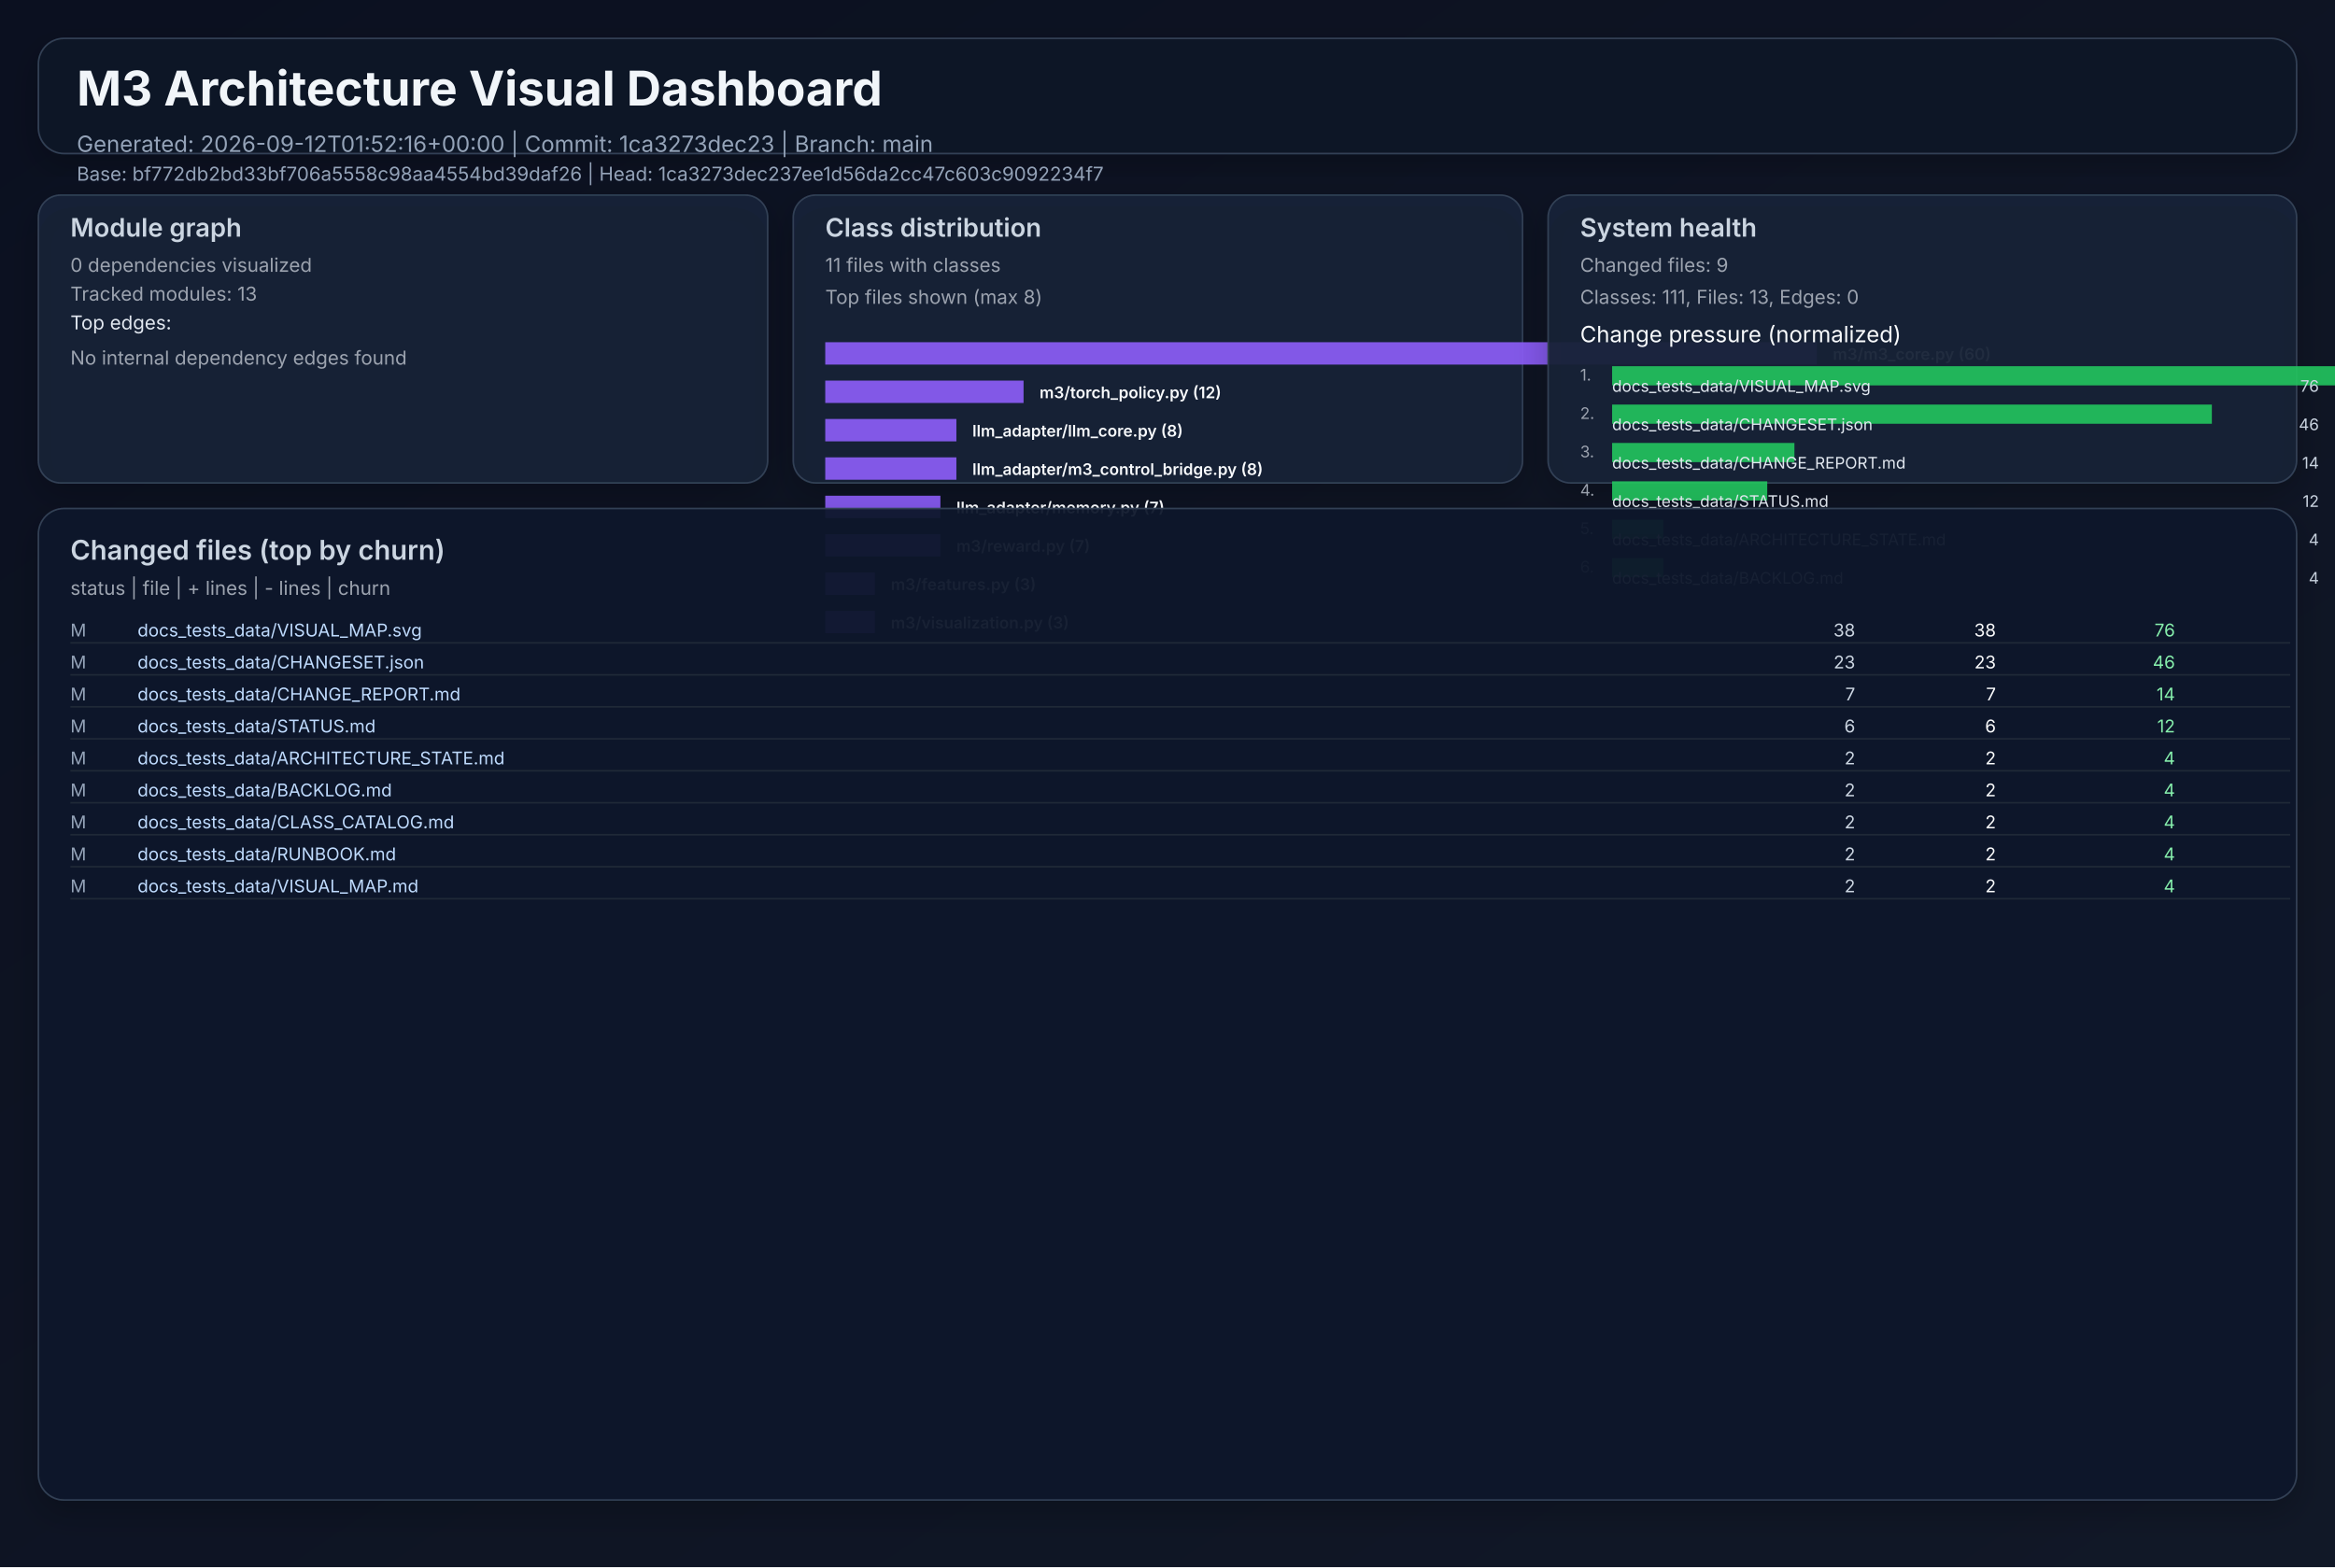
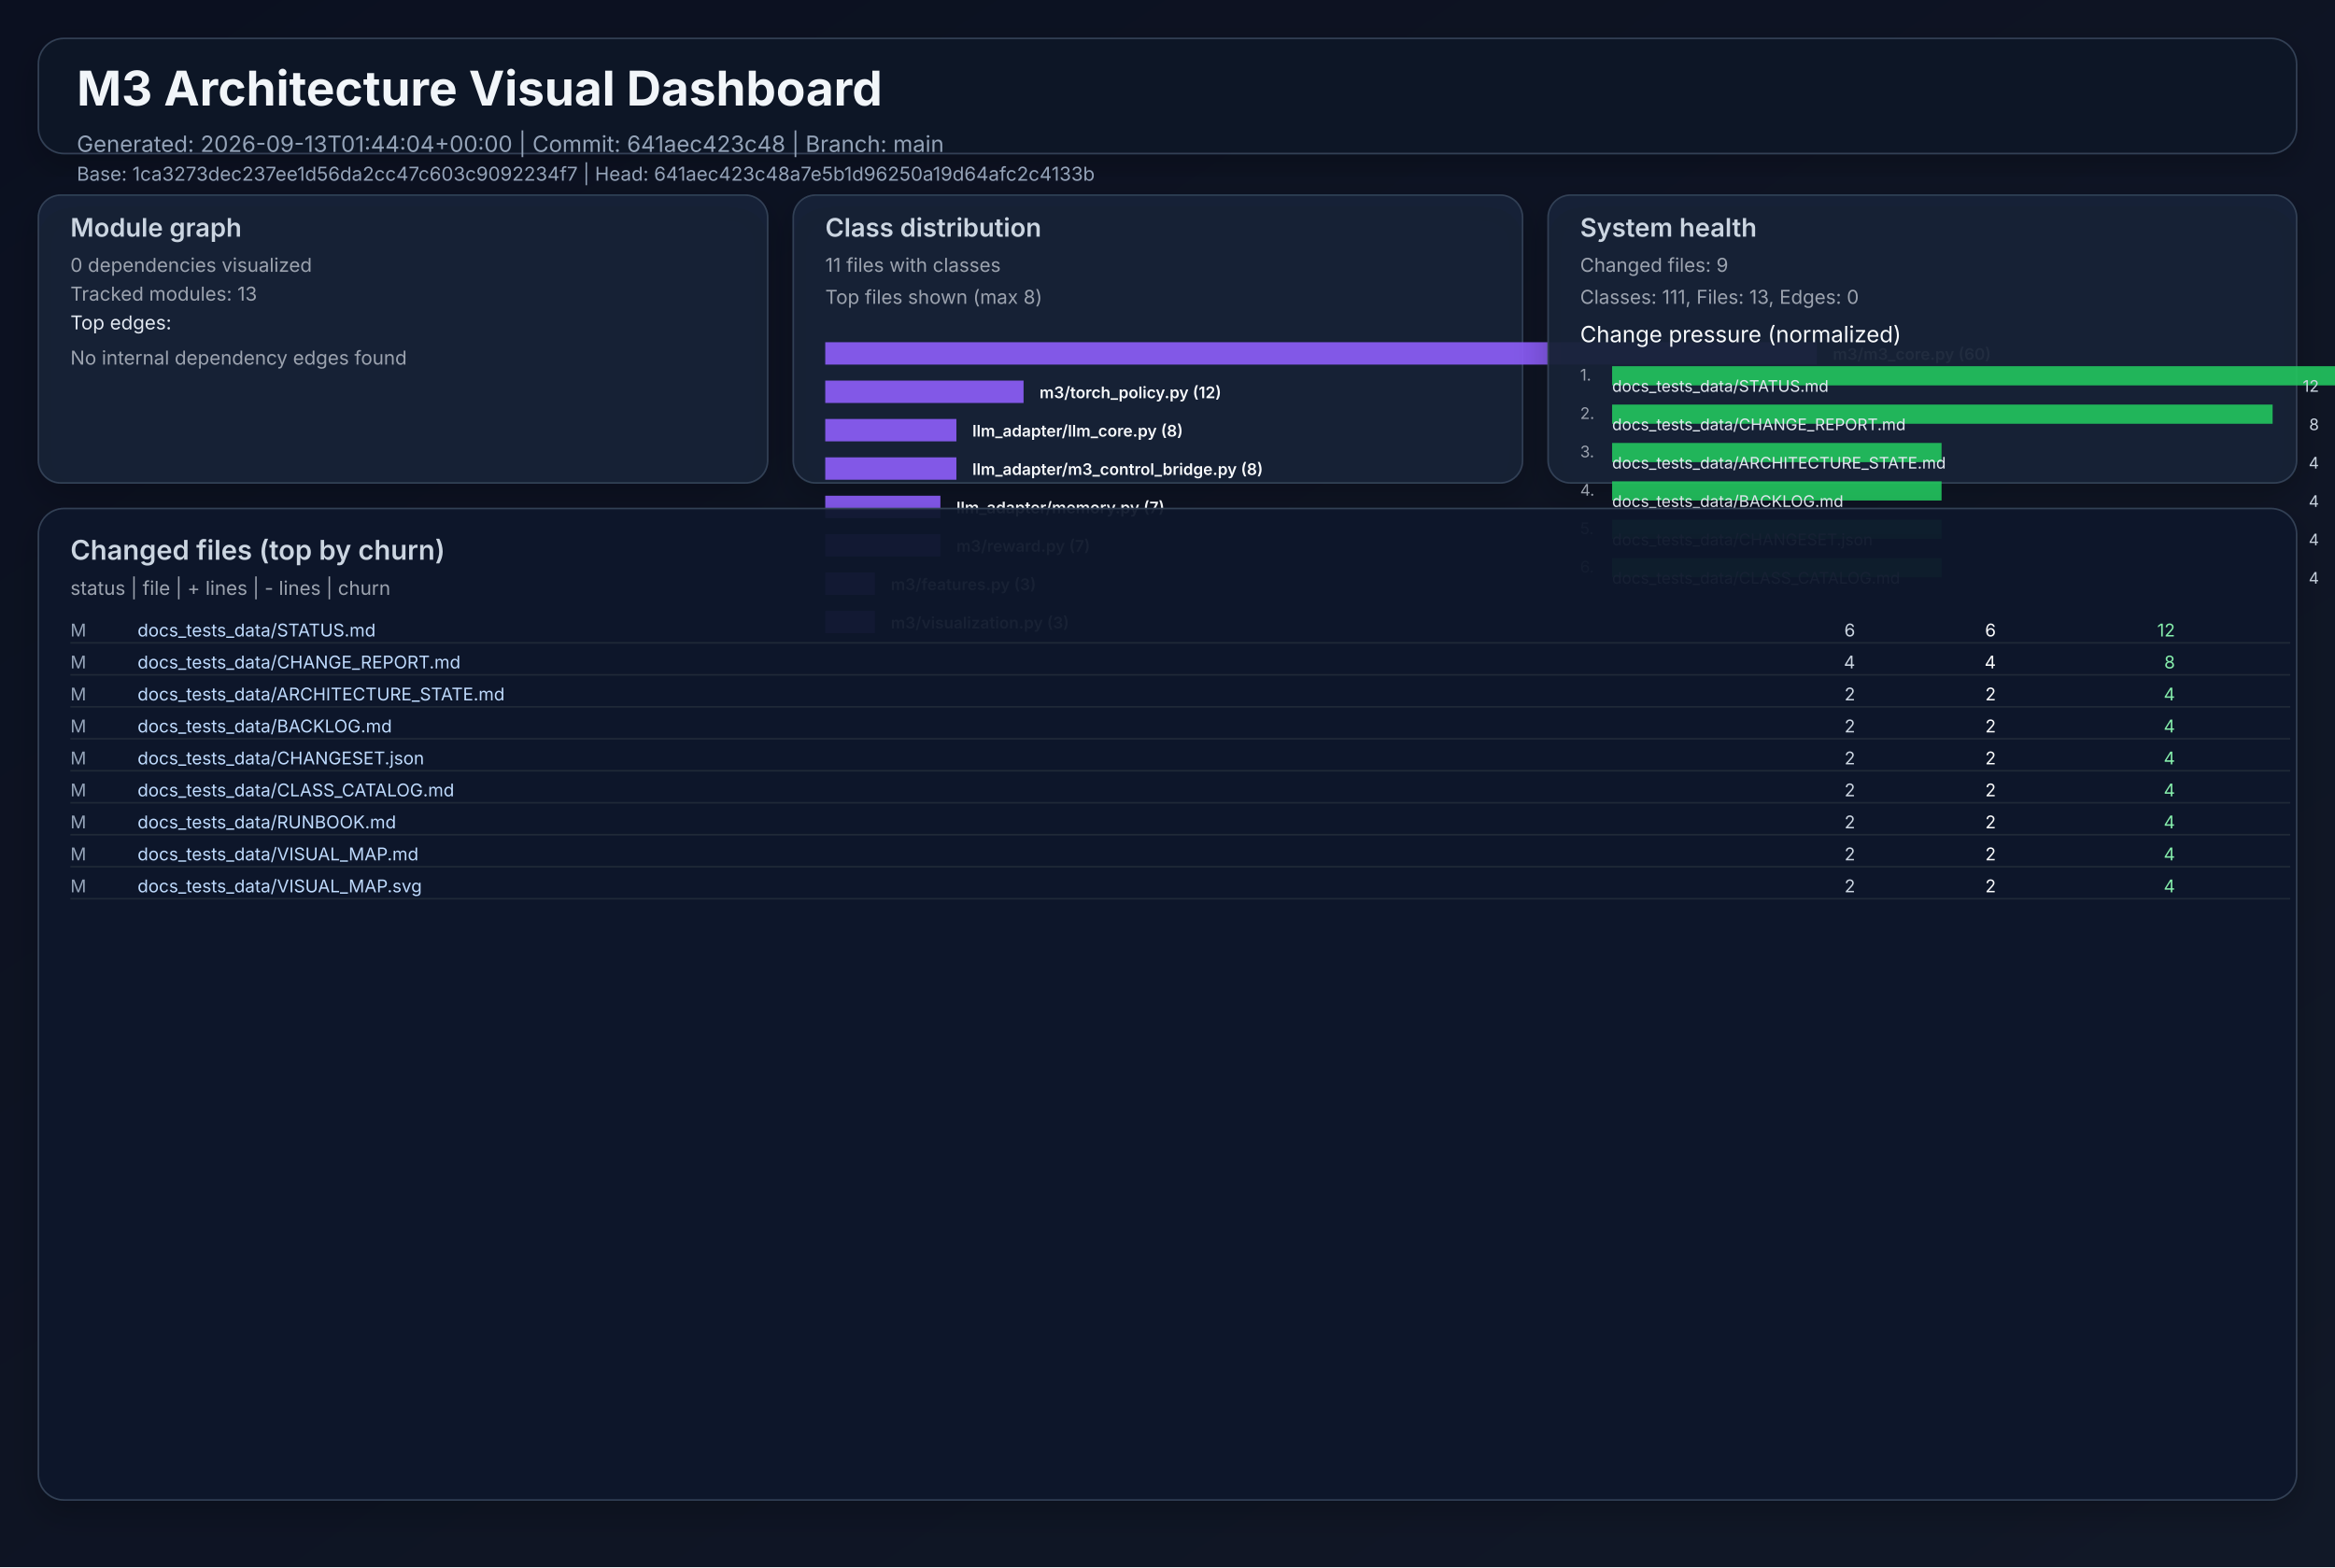
<svg xmlns="http://www.w3.org/2000/svg" width="1460" height="980" viewBox="0 0 1460 980" role="img">
  <defs>
    <linearGradient id="bg" x1="0" y1="0" x2="1" y2="1">
      <stop offset="0%" stop-color="#0b1020" />
      <stop offset="100%" stop-color="#111827" />
    </linearGradient>
    <filter id="cardShadow" x="-20%" y="-20%" width="140%" height="140%">
      <feDropShadow dx="0" dy="8" stdDeviation="10" flood-opacity="0.22" />
    </filter>
  </defs>
  <rect width="1460" height="980" fill="url(#bg)" />
  <g font-family="Inter, Arial, sans-serif">
    <rect x="24" y="24" width="1412" height="72" rx="16" fill="#111827" fill-opacity="0.94" stroke="#334155" stroke-width="1" filter="url(#cardShadow)" />
    <text x="48" y="66" fill="#f1f5f9" font-size="30" font-weight="700">M3 Architecture Visual Dashboard</text>
-     <text x="48" y="95" fill="#94a3b8" font-size="14">Generated: 2026-09-12T01:52:16+00:00  |  Commit: 1ca3273dec23  |  Branch: main</text>
-     <text x="48" y="113" fill="#94a3b8" font-size="12">Base: bf772db2bd33bf706a5558c98aa4554bd39daf26  |  Head: 1ca3273dec237ee1d56da2cc47c603c9092234f7</text>
+     <text x="48" y="95" fill="#94a3b8" font-size="14">Generated: 2026-09-13T01:44:04+00:00  |  Commit: 641aec423c48  |  Branch: main</text>
+     <text x="48" y="113" fill="#94a3b8" font-size="12">Base: 1ca3273dec237ee1d56da2cc47c603c9092234f7  |  Head: 641aec423c48a7e5b1d96250a19d64afc2c4133b</text>
    <rect x="24" y="122" width="456" height="180" rx="14" fill="#17223a" fill-opacity="0.94" stroke="#334155" filter="url(#cardShadow)" />
    <text x="44" y="148" fill="#cbd5e1" font-size="16" font-weight="600">Module graph</text>
    <text x="44" y="170" fill="#9ca3af" font-size="12">0 dependencies visualized</text>
    <text x="44" y="188" fill="#9ca3af" font-size="12">Tracked modules: 13</text>
    <text x="44" y="206" fill="#e2e8f0" font-size="12">Top edges:</text>
    <text x="44" y="228" fill="#9ca3af" font-size="12">No internal dependency edges found</text>
    <rect x="496" y="122" width="456" height="180" rx="14" fill="#17223a" fill-opacity="0.94" stroke="#334155" filter="url(#cardShadow)" />
    <text x="516" y="148" fill="#cbd5e1" font-size="16" font-weight="600">Class distribution</text>
    <text x="516" y="170" fill="#9ca3af" font-size="12">11 files with classes</text>
    <text x="516" y="190" fill="#9ca3af" font-size="12">Top files shown (max 8)</text>
    <rect x="516" y="214" width="620" height="14" fill="#8b5cf6" opacity="0.92" />
    <text x="1146" y="225" fill="#f8fafc" font-size="10" font-weight="600">m3/m3_core.py (60)</text>
    <rect x="516" y="238" width="124" height="14" fill="#8b5cf6" opacity="0.92" />
    <text x="650" y="249" fill="#f8fafc" font-size="10" font-weight="600">m3/torch_policy.py (12)</text>
    <rect x="516" y="262" width="82" height="14" fill="#8b5cf6" opacity="0.92" />
    <text x="608" y="273" fill="#f8fafc" font-size="10" font-weight="600">llm_adapter/llm_core.py (8)</text>
    <rect x="516" y="286" width="82" height="14" fill="#8b5cf6" opacity="0.92" />
    <text x="608" y="297" fill="#f8fafc" font-size="10" font-weight="600">llm_adapter/m3_control_bridge.py (8)</text>
    <rect x="516" y="310" width="72" height="14" fill="#8b5cf6" opacity="0.92" />
    <text x="598" y="321" fill="#f8fafc" font-size="10" font-weight="600">llm_adapter/memory.py (7)</text>
    <rect x="516" y="334" width="72" height="14" fill="#8b5cf6" opacity="0.92" />
    <text x="598" y="345" fill="#f8fafc" font-size="10" font-weight="600">m3/reward.py (7)</text>
    <rect x="516" y="358" width="31" height="14" fill="#8b5cf6" opacity="0.92" />
    <text x="557" y="369" fill="#f8fafc" font-size="10" font-weight="600">m3/features.py (3)</text>
    <rect x="516" y="382" width="31" height="14" fill="#8b5cf6" opacity="0.92" />
    <text x="557" y="393" fill="#f8fafc" font-size="10" font-weight="600">m3/visualization.py (3)</text>
    <rect x="968" y="122" width="468" height="180" rx="14" fill="#17223a" fill-opacity="0.94" stroke="#334155" filter="url(#cardShadow)" />
    <text x="988" y="148" fill="#cbd5e1" font-size="16" font-weight="600">System health</text>
    <text x="988" y="170" fill="#9ca3af" font-size="12">Changed files: 9</text>
    <text x="988" y="190" fill="#9ca3af" font-size="12">Classes: 111, Files: 13, Edges: 0</text>
    <text x="988" y="214" fill="#f8fafc" font-size="14">Change pressure (normalized)</text>
    <text x="988" y="238" fill="#9ca3af" font-size="10">1.</text>
    <rect x="1008" y="229" width="620" height="12" fill="#22c55e" opacity="0.9" />
-     <text x="1008" y="245" fill="#e2e8f0" font-size="10">docs_tests_data/VISUAL_MAP.svg</text>
-     <text x="1450" y="245" fill="#cbd5e1" font-size="10" text-anchor="end">76</text>
+     <text x="1008" y="245" fill="#e2e8f0" font-size="10">docs_tests_data/STATUS.md</text>
+     <text x="1450" y="245" fill="#cbd5e1" font-size="10" text-anchor="end">12</text>
    <text x="988" y="262" fill="#9ca3af" font-size="10">2.</text>
-     <rect x="1008" y="253" width="375" height="12" fill="#22c55e" opacity="0.9" />
-     <text x="1008" y="269" fill="#e2e8f0" font-size="10">docs_tests_data/CHANGESET.json</text>
-     <text x="1450" y="269" fill="#cbd5e1" font-size="10" text-anchor="end">46</text>
+     <rect x="1008" y="253" width="413" height="12" fill="#22c55e" opacity="0.9" />
+     <text x="1008" y="269" fill="#e2e8f0" font-size="10">docs_tests_data/CHANGE_REPORT.md</text>
+     <text x="1450" y="269" fill="#cbd5e1" font-size="10" text-anchor="end">8</text>
    <text x="988" y="286" fill="#9ca3af" font-size="10">3.</text>
-     <rect x="1008" y="277" width="114" height="12" fill="#22c55e" opacity="0.9" />
-     <text x="1008" y="293" fill="#e2e8f0" font-size="10">docs_tests_data/CHANGE_REPORT.md</text>
-     <text x="1450" y="293" fill="#cbd5e1" font-size="10" text-anchor="end">14</text>
+     <rect x="1008" y="277" width="206" height="12" fill="#22c55e" opacity="0.9" />
+     <text x="1008" y="293" fill="#e2e8f0" font-size="10">docs_tests_data/ARCHITECTURE_STATE.md</text>
+     <text x="1450" y="293" fill="#cbd5e1" font-size="10" text-anchor="end">4</text>
    <text x="988" y="310" fill="#9ca3af" font-size="10">4.</text>
-     <rect x="1008" y="301" width="97" height="12" fill="#22c55e" opacity="0.9" />
-     <text x="1008" y="317" fill="#e2e8f0" font-size="10">docs_tests_data/STATUS.md</text>
-     <text x="1450" y="317" fill="#cbd5e1" font-size="10" text-anchor="end">12</text>
+     <rect x="1008" y="301" width="206" height="12" fill="#22c55e" opacity="0.9" />
+     <text x="1008" y="317" fill="#e2e8f0" font-size="10">docs_tests_data/BACKLOG.md</text>
+     <text x="1450" y="317" fill="#cbd5e1" font-size="10" text-anchor="end">4</text>
    <text x="988" y="334" fill="#9ca3af" font-size="10">5.</text>
-     <rect x="1008" y="325" width="32" height="12" fill="#22c55e" opacity="0.9" />
-     <text x="1008" y="341" fill="#e2e8f0" font-size="10">docs_tests_data/ARCHITECTURE_STATE.md</text>
+     <rect x="1008" y="325" width="206" height="12" fill="#22c55e" opacity="0.9" />
+     <text x="1008" y="341" fill="#e2e8f0" font-size="10">docs_tests_data/CHANGESET.json</text>
    <text x="1450" y="341" fill="#cbd5e1" font-size="10" text-anchor="end">4</text>
    <text x="988" y="358" fill="#9ca3af" font-size="10">6.</text>
-     <rect x="1008" y="349" width="32" height="12" fill="#22c55e" opacity="0.9" />
-     <text x="1008" y="365" fill="#e2e8f0" font-size="10">docs_tests_data/BACKLOG.md</text>
+     <rect x="1008" y="349" width="206" height="12" fill="#22c55e" opacity="0.9" />
+     <text x="1008" y="365" fill="#e2e8f0" font-size="10">docs_tests_data/CLASS_CATALOG.md</text>
    <text x="1450" y="365" fill="#cbd5e1" font-size="10" text-anchor="end">4</text>
    <rect x="24" y="318" width="1412" height="620" rx="16" fill="#0f172a" fill-opacity="0.94" stroke="#334155" filter="url(#cardShadow)" />
    <text x="44" y="350" fill="#cbd5e1" font-size="17" font-weight="600">Changed files (top by churn)</text>
    <text x="44" y="372" fill="#9ca3af" font-size="12">status  |  file  | + lines  | - lines  | churn</text>
    <text x="44" y="398" fill="#94a3b8" font-size="11"> M</text>
-     <text x="86" y="398" fill="#bfdbfe" font-size="11" text-anchor="start">docs_tests_data/VISUAL_MAP.svg</text>
-     <text x="1160" y="398" fill="#cbd5e1" font-size="11" text-anchor="end">   38</text>
-     <text x="1248" y="398" fill="#f9fafb" font-size="11" text-anchor="end">   38</text>
-     <text x="1360" y="398" fill="#86efac" font-size="11" text-anchor="end">    76</text>
+     <text x="86" y="398" fill="#bfdbfe" font-size="11" text-anchor="start">docs_tests_data/STATUS.md</text>
+     <text x="1160" y="398" fill="#cbd5e1" font-size="11" text-anchor="end">    6</text>
+     <text x="1248" y="398" fill="#f9fafb" font-size="11" text-anchor="end">    6</text>
+     <text x="1360" y="398" fill="#86efac" font-size="11" text-anchor="end">    12</text>
    <line x1="44" y1="402" x2="1432" y2="402" stroke="#1f2937" stroke-width="1" />
    <text x="44" y="418" fill="#94a3b8" font-size="11"> M</text>
-     <text x="86" y="418" fill="#bfdbfe" font-size="11" text-anchor="start">docs_tests_data/CHANGESET.json</text>
-     <text x="1160" y="418" fill="#cbd5e1" font-size="11" text-anchor="end">   23</text>
-     <text x="1248" y="418" fill="#f9fafb" font-size="11" text-anchor="end">   23</text>
-     <text x="1360" y="418" fill="#86efac" font-size="11" text-anchor="end">    46</text>
+     <text x="86" y="418" fill="#bfdbfe" font-size="11" text-anchor="start">docs_tests_data/CHANGE_REPORT.md</text>
+     <text x="1160" y="418" fill="#cbd5e1" font-size="11" text-anchor="end">    4</text>
+     <text x="1248" y="418" fill="#f9fafb" font-size="11" text-anchor="end">    4</text>
+     <text x="1360" y="418" fill="#86efac" font-size="11" text-anchor="end">     8</text>
    <line x1="44" y1="422" x2="1432" y2="422" stroke="#1f2937" stroke-width="1" />
    <text x="44" y="438" fill="#94a3b8" font-size="11"> M</text>
-     <text x="86" y="438" fill="#bfdbfe" font-size="11" text-anchor="start">docs_tests_data/CHANGE_REPORT.md</text>
-     <text x="1160" y="438" fill="#cbd5e1" font-size="11" text-anchor="end">    7</text>
-     <text x="1248" y="438" fill="#f9fafb" font-size="11" text-anchor="end">    7</text>
-     <text x="1360" y="438" fill="#86efac" font-size="11" text-anchor="end">    14</text>
+     <text x="86" y="438" fill="#bfdbfe" font-size="11" text-anchor="start">docs_tests_data/ARCHITECTURE_STATE.md</text>
+     <text x="1160" y="438" fill="#cbd5e1" font-size="11" text-anchor="end">    2</text>
+     <text x="1248" y="438" fill="#f9fafb" font-size="11" text-anchor="end">    2</text>
+     <text x="1360" y="438" fill="#86efac" font-size="11" text-anchor="end">     4</text>
    <line x1="44" y1="442" x2="1432" y2="442" stroke="#1f2937" stroke-width="1" />
    <text x="44" y="458" fill="#94a3b8" font-size="11"> M</text>
-     <text x="86" y="458" fill="#bfdbfe" font-size="11" text-anchor="start">docs_tests_data/STATUS.md</text>
-     <text x="1160" y="458" fill="#cbd5e1" font-size="11" text-anchor="end">    6</text>
-     <text x="1248" y="458" fill="#f9fafb" font-size="11" text-anchor="end">    6</text>
-     <text x="1360" y="458" fill="#86efac" font-size="11" text-anchor="end">    12</text>
+     <text x="86" y="458" fill="#bfdbfe" font-size="11" text-anchor="start">docs_tests_data/BACKLOG.md</text>
+     <text x="1160" y="458" fill="#cbd5e1" font-size="11" text-anchor="end">    2</text>
+     <text x="1248" y="458" fill="#f9fafb" font-size="11" text-anchor="end">    2</text>
+     <text x="1360" y="458" fill="#86efac" font-size="11" text-anchor="end">     4</text>
    <line x1="44" y1="462" x2="1432" y2="462" stroke="#1f2937" stroke-width="1" />
    <text x="44" y="478" fill="#94a3b8" font-size="11"> M</text>
-     <text x="86" y="478" fill="#bfdbfe" font-size="11" text-anchor="start">docs_tests_data/ARCHITECTURE_STATE.md</text>
+     <text x="86" y="478" fill="#bfdbfe" font-size="11" text-anchor="start">docs_tests_data/CHANGESET.json</text>
    <text x="1160" y="478" fill="#cbd5e1" font-size="11" text-anchor="end">    2</text>
    <text x="1248" y="478" fill="#f9fafb" font-size="11" text-anchor="end">    2</text>
    <text x="1360" y="478" fill="#86efac" font-size="11" text-anchor="end">     4</text>
    <line x1="44" y1="482" x2="1432" y2="482" stroke="#1f2937" stroke-width="1" />
    <text x="44" y="498" fill="#94a3b8" font-size="11"> M</text>
-     <text x="86" y="498" fill="#bfdbfe" font-size="11" text-anchor="start">docs_tests_data/BACKLOG.md</text>
+     <text x="86" y="498" fill="#bfdbfe" font-size="11" text-anchor="start">docs_tests_data/CLASS_CATALOG.md</text>
    <text x="1160" y="498" fill="#cbd5e1" font-size="11" text-anchor="end">    2</text>
    <text x="1248" y="498" fill="#f9fafb" font-size="11" text-anchor="end">    2</text>
    <text x="1360" y="498" fill="#86efac" font-size="11" text-anchor="end">     4</text>
    <line x1="44" y1="502" x2="1432" y2="502" stroke="#1f2937" stroke-width="1" />
    <text x="44" y="518" fill="#94a3b8" font-size="11"> M</text>
-     <text x="86" y="518" fill="#bfdbfe" font-size="11" text-anchor="start">docs_tests_data/CLASS_CATALOG.md</text>
+     <text x="86" y="518" fill="#bfdbfe" font-size="11" text-anchor="start">docs_tests_data/RUNBOOK.md</text>
    <text x="1160" y="518" fill="#cbd5e1" font-size="11" text-anchor="end">    2</text>
    <text x="1248" y="518" fill="#f9fafb" font-size="11" text-anchor="end">    2</text>
    <text x="1360" y="518" fill="#86efac" font-size="11" text-anchor="end">     4</text>
    <line x1="44" y1="522" x2="1432" y2="522" stroke="#1f2937" stroke-width="1" />
    <text x="44" y="538" fill="#94a3b8" font-size="11"> M</text>
-     <text x="86" y="538" fill="#bfdbfe" font-size="11" text-anchor="start">docs_tests_data/RUNBOOK.md</text>
+     <text x="86" y="538" fill="#bfdbfe" font-size="11" text-anchor="start">docs_tests_data/VISUAL_MAP.md</text>
    <text x="1160" y="538" fill="#cbd5e1" font-size="11" text-anchor="end">    2</text>
    <text x="1248" y="538" fill="#f9fafb" font-size="11" text-anchor="end">    2</text>
    <text x="1360" y="538" fill="#86efac" font-size="11" text-anchor="end">     4</text>
    <line x1="44" y1="542" x2="1432" y2="542" stroke="#1f2937" stroke-width="1" />
    <text x="44" y="558" fill="#94a3b8" font-size="11"> M</text>
-     <text x="86" y="558" fill="#bfdbfe" font-size="11" text-anchor="start">docs_tests_data/VISUAL_MAP.md</text>
+     <text x="86" y="558" fill="#bfdbfe" font-size="11" text-anchor="start">docs_tests_data/VISUAL_MAP.svg</text>
    <text x="1160" y="558" fill="#cbd5e1" font-size="11" text-anchor="end">    2</text>
    <text x="1248" y="558" fill="#f9fafb" font-size="11" text-anchor="end">    2</text>
    <text x="1360" y="558" fill="#86efac" font-size="11" text-anchor="end">     4</text>
    <line x1="44" y1="562" x2="1432" y2="562" stroke="#1f2937" stroke-width="1" />
  </g>
</svg>
